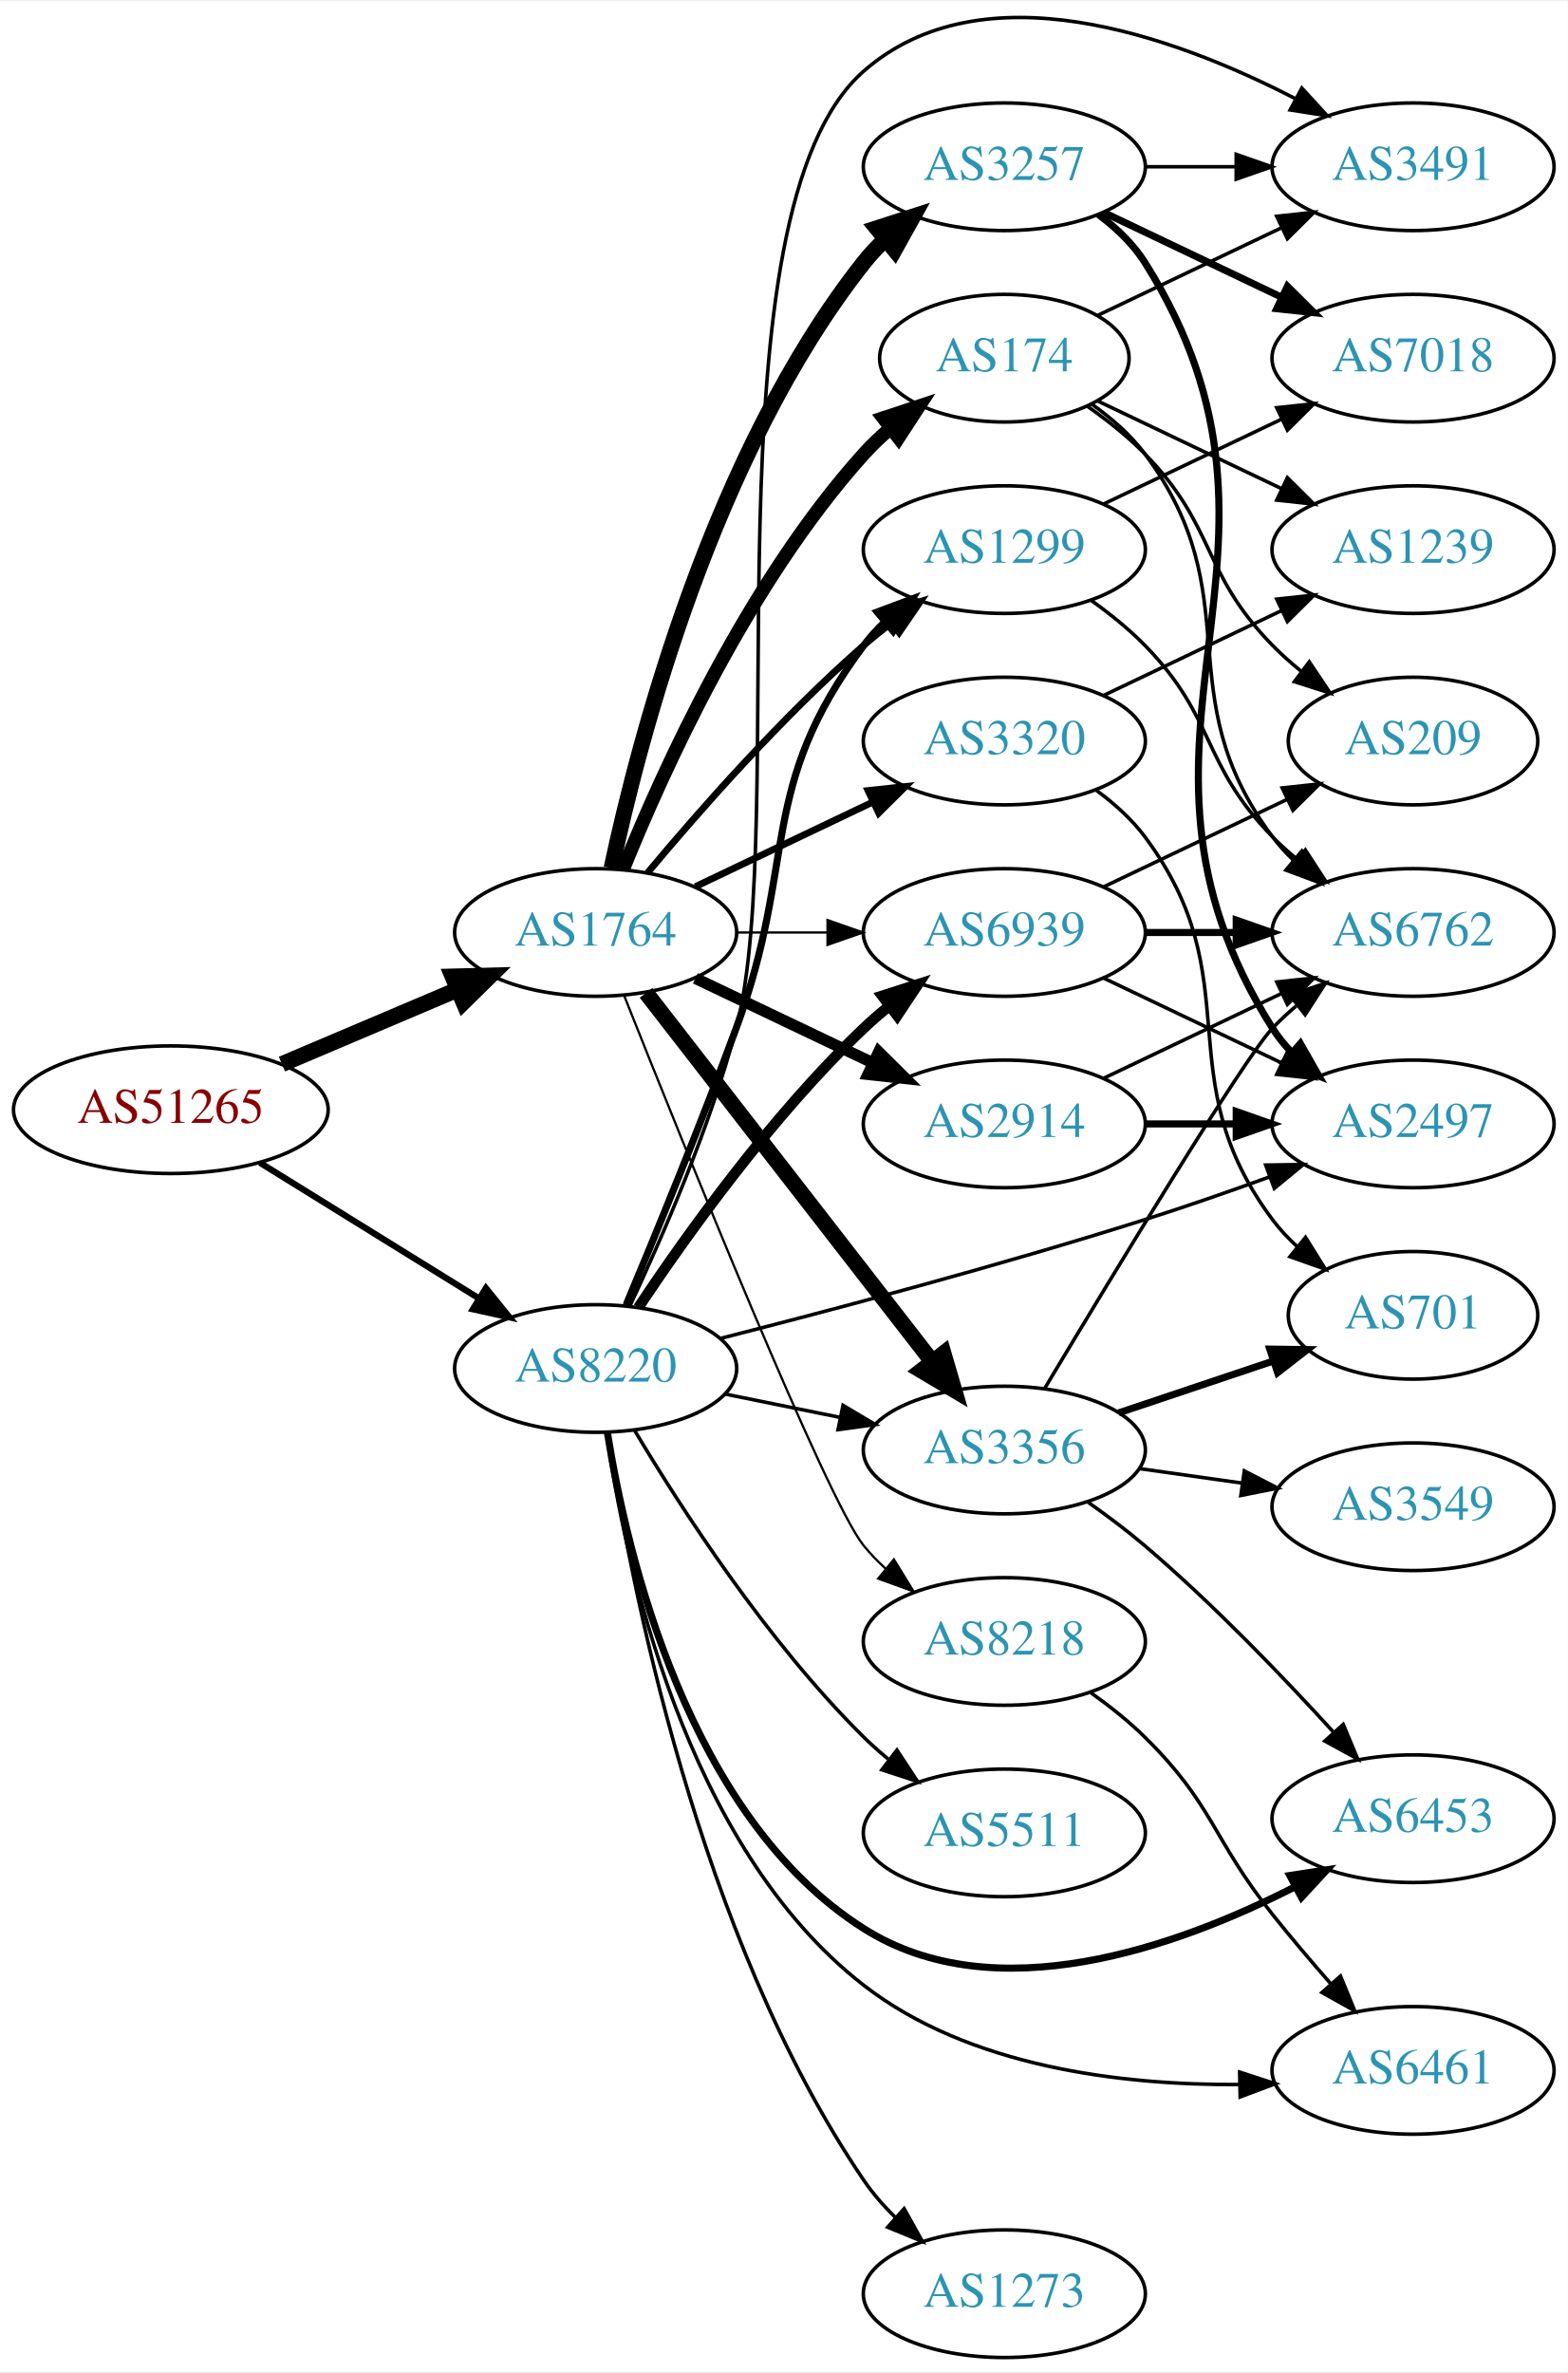
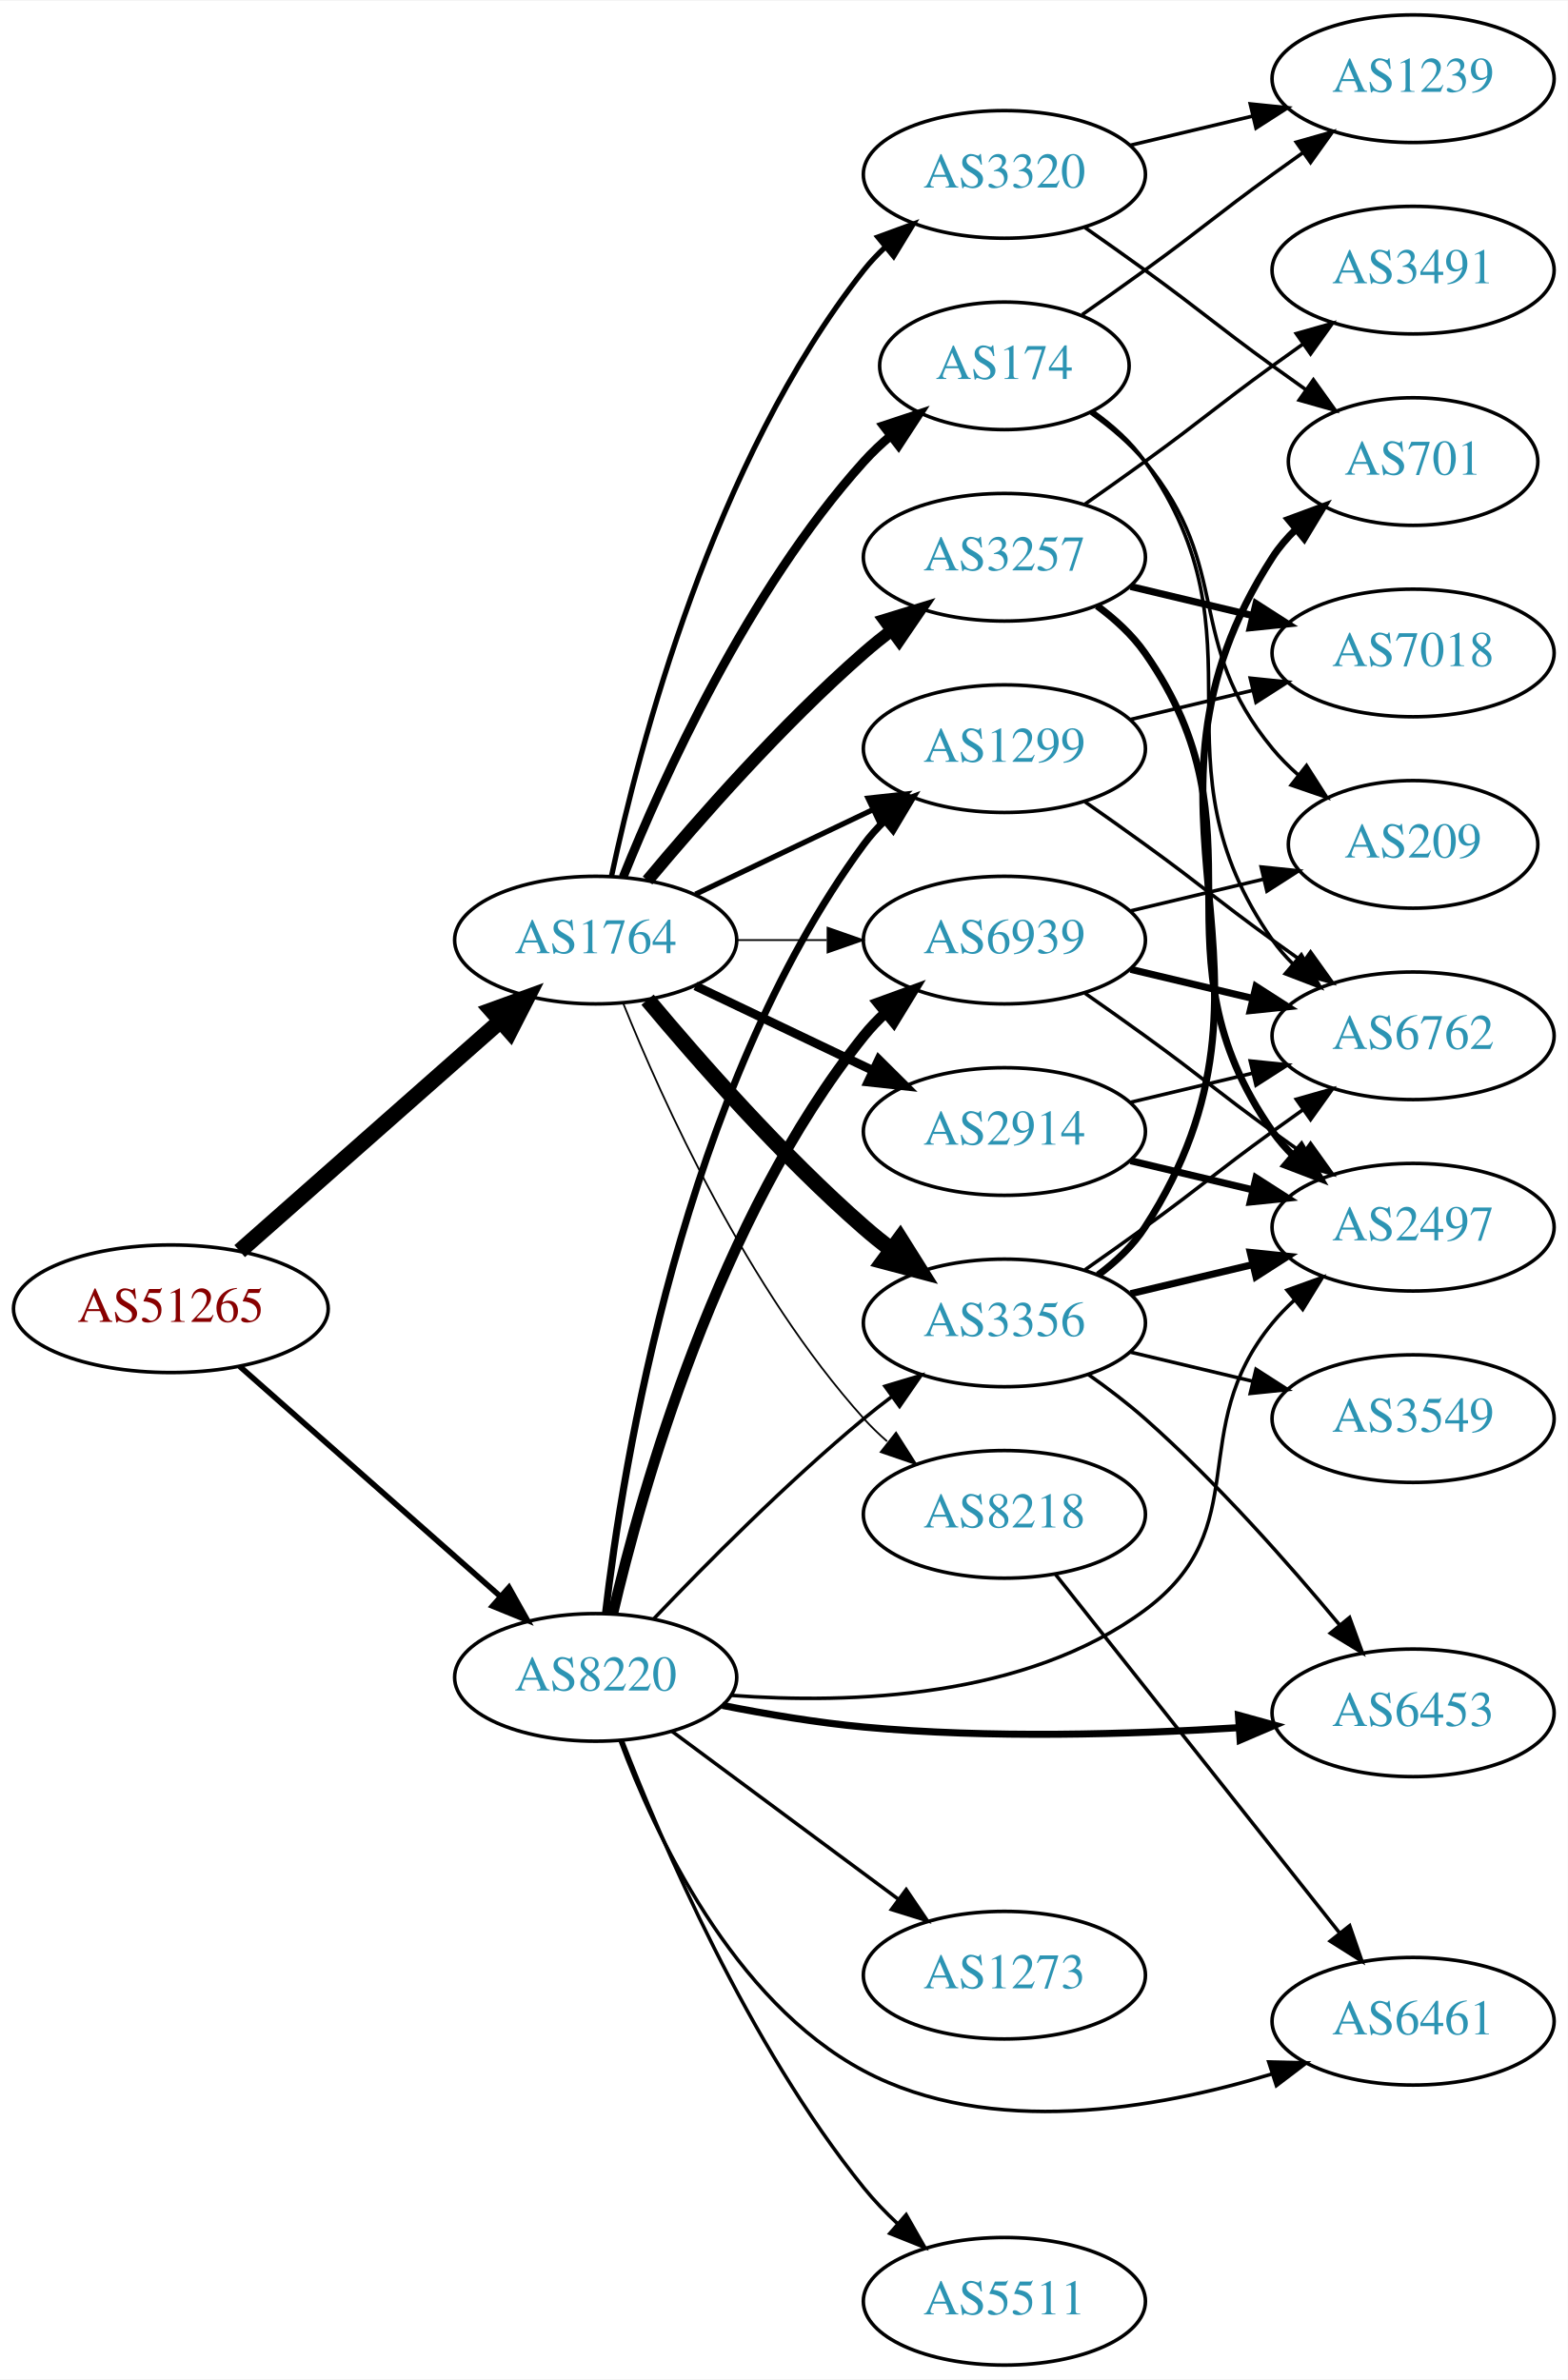
- <svg xmlns="http://www.w3.org/2000/svg" xmlns:xlink="http://www.w3.org/1999/xlink" width="442pt" height="669pt" viewBox="0.00 0.00 442.27 668.69">
-   <g id="graph0" class="graph" transform="scale(1 1) rotate(0) translate(4 664.686)">
-     <polygon fill="white" stroke="none" points="-4,4 -4,-664.686 438.271,-664.686 438.271,4 -4,4" />
+ <svg xmlns="http://www.w3.org/2000/svg" xmlns:xlink="http://www.w3.org/1999/xlink" width="442pt" height="671pt" viewBox="0.00 0.00 442.27 671.00">
+   <g id="graph0" class="graph" transform="scale(1 1) rotate(0) translate(4 667)">
+     <polygon fill="white" stroke="none" points="-4,4 -4,-667 438.271,-667 438.271,4 -4,4" />
    <g id="node1" class="node">
      <g id="a_node1">
        <a xlink:href="/asn/51265" xlink:title="AS51265 ~ Mass Response Service GmbH [AT]">
-           <ellipse fill="#ffffff" stroke="black" cx="44.196" cy="-352" rx="44.393" ry="18" />
-           <text text-anchor="middle" x="44.196" y="-348.3" font-family="Times,serif" font-size="14.00" fill="#880000">AS51265</text>
+           <ellipse fill="#ffffff" stroke="black" cx="44.196" cy="-298" rx="44.393" ry="18" />
+           <text text-anchor="middle" x="44.196" y="-294.3" font-family="Times,serif" font-size="14.00" fill="#880000">AS51265</text>
        </a>
      </g>
    </g>
    <g id="node2" class="node">
      <g id="a_node2">
        <a xlink:href="/asn/1764" xlink:title="AS1764 ~ NEXTLAYER-AS [AT]">
          <ellipse fill="#ffffff" stroke="black" cx="164.039" cy="-402" rx="39.794" ry="18" />
          <text text-anchor="middle" x="164.039" y="-398.3" font-family="Times,serif" font-size="14.00" fill="#2c94b3">AS1764</text>
        </a>
      </g>
    </g>
    <g id="edge1" class="edge">
-       <path fill="none" stroke="black" stroke-width="4.5" d="M75.543,-364.876C90.566,-371.25 108.857,-379.011 124.824,-385.786" />
-       <polygon fill="black" stroke="black" stroke-width="4.5" points="123.672,-389.574 134.416,-389.856 126.748,-382.325 123.672,-389.574" />
+       <path fill="none" stroke="black" stroke-width="4.5" d="M63.609,-314.25C83.326,-331.651 114.773,-359.404 137.016,-379.034" />
+       <polygon fill="black" stroke="black" stroke-width="4.5" points="134.652,-382.199 144.755,-385.864 139.863,-376.295 134.652,-382.199" />
    </g>
    <g id="node3" class="node">
      <g id="a_node3">
        <a xlink:href="/asn/8220" xlink:title="AS8220 ~ COLT [GB]">
-           <ellipse fill="#ffffff" stroke="black" cx="164.039" cy="-279" rx="39.794" ry="18" />
-           <text text-anchor="middle" x="164.039" y="-275.3" font-family="Times,serif" font-size="14.00" fill="#2c94b3">AS8220</text>
+           <ellipse fill="#ffffff" stroke="black" cx="164.039" cy="-194" rx="39.794" ry="18" />
+           <text text-anchor="middle" x="164.039" y="-190.3" font-family="Times,serif" font-size="14.00" fill="#2c94b3">AS8220</text>
        </a>
      </g>
    </g>
    <g id="edge2" class="edge">
-       <path fill="none" stroke="black" stroke-width="1.773" d="M69.328,-337.051C87.196,-325.982 111.715,-310.794 131.191,-298.729" />
-       <polygon fill="black" stroke="black" stroke-width="1.773" points="133.085,-301.673 139.742,-293.431 129.398,-295.722 133.085,-301.673" />
+       <path fill="none" stroke="black" stroke-width="1.588" d="M63.609,-281.75C83.326,-264.349 114.773,-236.596 137.016,-216.966" />
+       <polygon fill="black" stroke="black" stroke-width="1.588" points="139.573,-219.377 144.755,-210.136 134.941,-214.129 139.573,-219.377" />
    </g>
    <g id="node4" class="node">
      <g id="a_node4">
-         <a xlink:href="/asn/3257" xlink:title="AS3257 ~ GTT [DE]">
-           <ellipse fill="#ffffff" stroke="black" cx="279.332" cy="-618" rx="39.794" ry="18" />
-           <text text-anchor="middle" x="279.332" y="-614.3" font-family="Times,serif" font-size="14.00" fill="#2c94b3">AS3257</text>
-         </a>
-       </g>
-     </g>
-     <g id="edge3" class="edge">
-       <path fill="none" stroke="black" stroke-width="4.5" d="M168.529,-420.16C176.16,-456.03 197.152,-537.155 239.685,-591 241.493,-593.288 243.545,-595.462 245.74,-597.51" />
-       <polygon fill="black" stroke="black" stroke-width="4.5" points="243.373,-600.661 253.6,-603.966 248.372,-594.576 243.373,-600.661" />
-     </g>
-     <g id="node5" class="node">
-       <g id="a_node5">
-         <a xlink:href="/asn/3356" xlink:title="AS3356 ~ Level 3 Parent, LLC [US]">
-           <ellipse fill="#ffffff" stroke="black" cx="279.332" cy="-256" rx="39.794" ry="18" />
-           <text text-anchor="middle" x="279.332" y="-252.3" font-family="Times,serif" font-size="14.00" fill="#2c94b3">AS3356</text>
-         </a>
-       </g>
-     </g>
-     <g id="edge4" class="edge">
-       <path fill="none" stroke="black" stroke-width="4.5" d="M178.257,-384.966C198.126,-359.361 235.81,-310.798 258.838,-281.121" />
-       <polygon fill="black" stroke="black" stroke-width="4.5" points="262.178,-283.24 265.198,-272.925 255.957,-278.412 262.178,-283.24" />
-     </g>
-     <g id="node6" class="node">
-       <g id="a_node6">
        <a xlink:href="/asn/174" xlink:title="AS174 ~ Cogent Communications [US]">
          <ellipse fill="#ffffff" stroke="black" cx="279.332" cy="-564" rx="35.194" ry="18" />
          <text text-anchor="middle" x="279.332" y="-560.3" font-family="Times,serif" font-size="14.00" fill="#2c94b3">AS174</text>
        </a>
      </g>
    </g>
-     <g id="edge5" class="edge">
-       <path fill="none" stroke="black" stroke-width="3.857" d="M171.786,-419.787C182.837,-447.243 206.891,-500.578 239.685,-537 242.001,-539.572 244.606,-542.03 247.341,-544.343" />
-       <polygon fill="black" stroke="black" stroke-width="3.857" points="245.207,-547.117 255.264,-550.448 249.479,-541.572 245.207,-547.117" />
-     </g>
-     <g id="node7" class="node">
-       <g id="a_node7">
+     <g id="edge3" class="edge">
+       <path fill="none" stroke="black" stroke-width="2.5" d="M171.786,-419.787C182.837,-447.243 206.891,-500.578 239.685,-537 242.001,-539.572 244.606,-542.03 247.341,-544.343" />
+       <polygon fill="black" stroke="black" stroke-width="2.5" points="245.207,-547.117 255.264,-550.448 249.479,-541.572 245.207,-547.117" />
+     </g>
+     <g id="node5" class="node">
+       <g id="a_node5">
        <a xlink:href="/asn/2914" xlink:title="AS2914 ~ NTT America, Inc. [US]">
          <ellipse fill="#ffffff" stroke="black" cx="279.332" cy="-348" rx="39.794" ry="18" />
          <text text-anchor="middle" x="279.332" y="-344.3" font-family="Times,serif" font-size="14.00" fill="#2c94b3">AS2914</text>
        </a>
      </g>
    </g>
+     <g id="edge4" class="edge">
+       <path fill="none" stroke="black" stroke-width="2.5" d="M192.175,-389.066C207.169,-381.919 225.99,-372.948 242.213,-365.215" />
+       <polygon fill="black" stroke="black" stroke-width="2.5" points="243.895,-368.291 251.417,-360.829 240.884,-361.972 243.895,-368.291" />
+     </g>
+     <g id="node6" class="node">
+       <g id="a_node6">
+         <a xlink:href="/asn/3257" xlink:title="AS3257 ~ GTT [DE]">
+           <ellipse fill="#ffffff" stroke="black" cx="279.332" cy="-510" rx="39.794" ry="18" />
+           <text text-anchor="middle" x="279.332" y="-506.3" font-family="Times,serif" font-size="14.00" fill="#2c94b3">AS3257</text>
+         </a>
+       </g>
+     </g>
+     <g id="edge5" class="edge">
+       <path fill="none" stroke="black" stroke-width="3.5" d="M178.669,-418.817C192.951,-435.929 216.498,-462.745 239.685,-483 242.151,-485.154 244.789,-487.294 247.487,-489.372" />
+       <polygon fill="black" stroke="black" stroke-width="3.5" points="245.512,-492.264 255.641,-495.37 249.66,-486.625 245.512,-492.264" />
+     </g>
+     <g id="node7" class="node">
+       <g id="a_node7">
+         <a xlink:href="/asn/3356" xlink:title="AS3356 ~ Level 3 Parent, LLC [US]">
+           <ellipse fill="#ffffff" stroke="black" cx="279.332" cy="-294" rx="39.794" ry="18" />
+           <text text-anchor="middle" x="279.332" y="-290.3" font-family="Times,serif" font-size="14.00" fill="#2c94b3">AS3356</text>
+         </a>
+       </g>
+     </g>
    <g id="edge6" class="edge">
-       <path fill="none" stroke="black" stroke-width="3.214" d="M192.175,-389.066C207.169,-381.919 225.99,-372.948 242.213,-365.215" />
-       <polygon fill="black" stroke="black" stroke-width="3.214" points="243.895,-368.291 251.417,-360.829 240.884,-361.972 243.895,-368.291" />
+       <path fill="none" stroke="black" stroke-width="4.5" d="M178.669,-385.183C192.951,-368.071 216.498,-341.255 239.685,-321 242.151,-318.846 244.789,-316.706 247.487,-314.628" />
+       <polygon fill="black" stroke="black" stroke-width="4.5" points="249.919,-317.727 255.641,-308.63 245.252,-311.384 249.919,-317.727" />
    </g>
    <g id="node8" class="node">
      <g id="a_node8">
        <a xlink:href="/asn/1299" xlink:title="AS1299 ~ Telia Carrier [EU]">
-           <ellipse fill="#ffffff" stroke="black" cx="279.332" cy="-510" rx="39.794" ry="18" />
-           <text text-anchor="middle" x="279.332" y="-506.3" font-family="Times,serif" font-size="14.00" fill="#2c94b3">AS1299</text>
+           <ellipse fill="#ffffff" stroke="black" cx="279.332" cy="-456" rx="39.794" ry="18" />
+           <text text-anchor="middle" x="279.332" y="-452.3" font-family="Times,serif" font-size="14.00" fill="#2c94b3">AS1299</text>
        </a>
      </g>
    </g>
    <g id="edge7" class="edge">
-       <path fill="none" stroke="black" stroke-width="1.929" d="M178.669,-418.817C192.951,-435.929 216.498,-462.745 239.685,-483 242.151,-485.154 244.789,-487.294 247.487,-489.372" />
-       <polygon fill="black" stroke="black" stroke-width="1.929" points="245.512,-492.264 255.641,-495.37 249.66,-486.625 245.512,-492.264" />
+       <path fill="none" stroke="black" stroke-width="1.5" d="M192.175,-414.934C207.169,-422.081 225.99,-431.052 242.213,-438.785" />
+       <polygon fill="black" stroke="black" stroke-width="1.5" points="240.884,-442.028 251.417,-443.171 243.895,-435.709 240.884,-442.028" />
    </g>
    <g id="node9" class="node">
      <g id="a_node9">
        <a xlink:href="/asn/3320" xlink:title="AS3320 ~ DTAG [DE]">
-           <ellipse fill="#ffffff" stroke="black" cx="279.332" cy="-456" rx="39.794" ry="18" />
-           <text text-anchor="middle" x="279.332" y="-452.3" font-family="Times,serif" font-size="14.00" fill="#2c94b3">AS3320</text>
+           <ellipse fill="#ffffff" stroke="black" cx="279.332" cy="-618" rx="39.794" ry="18" />
+           <text text-anchor="middle" x="279.332" y="-614.3" font-family="Times,serif" font-size="14.00" fill="#2c94b3">AS3320</text>
        </a>
      </g>
    </g>
    <g id="edge8" class="edge">
-       <path fill="none" stroke="black" stroke-width="1.929" d="M192.175,-414.934C207.169,-422.081 225.99,-431.052 242.213,-438.785" />
-       <polygon fill="black" stroke="black" stroke-width="1.929" points="240.884,-442.028 251.417,-443.171 243.895,-435.709 240.884,-442.028" />
+       <path fill="none" stroke="black" stroke-width="1.5" d="M168.529,-420.16C176.16,-456.03 197.152,-537.155 239.685,-591 241.493,-593.288 243.545,-595.462 245.74,-597.51" />
+       <polygon fill="black" stroke="black" stroke-width="1.5" points="243.651,-600.323 253.6,-603.966 248.094,-594.914 243.651,-600.323" />
    </g>
    <g id="node10" class="node">
      <g id="a_node10">
        <a xlink:href="/asn/8218" xlink:title="AS8218 ~ legacy Neotelecoms [FR]">
-           <ellipse fill="#ffffff" stroke="black" cx="279.332" cy="-202" rx="39.794" ry="18" />
-           <text text-anchor="middle" x="279.332" y="-198.3" font-family="Times,serif" font-size="14.00" fill="#2c94b3">AS8218</text>
+           <ellipse fill="#ffffff" stroke="black" cx="279.332" cy="-240" rx="39.794" ry="18" />
+           <text text-anchor="middle" x="279.332" y="-236.3" font-family="Times,serif" font-size="14.00" fill="#2c94b3">AS8218</text>
        </a>
      </g>
    </g>
    <g id="edge9" class="edge">
-       <path fill="none" stroke="black" stroke-width="0.643" d="M172.085,-384.172C188.604,-342.611 229.219,-241.833 239.685,-229 241.528,-226.74 243.606,-224.587 245.819,-222.554" />
-       <polygon fill="black" stroke="black" stroke-width="0.643" points="248.169,-225.154 253.712,-216.125 243.748,-219.726 248.169,-225.154" />
+       <path fill="none" stroke="black" stroke-width="0.5" d="M171.786,-384.213C182.837,-356.757 206.891,-303.422 239.685,-267 241.688,-264.776 243.906,-262.637 246.239,-260.603" />
+       <polygon fill="black" stroke="black" stroke-width="0.5" points="248.769,-263.065 254.458,-254.127 244.437,-257.567 248.769,-263.065" />
    </g>
    <g id="node11" class="node">
      <g id="a_node11">
        <a xlink:href="/asn/6939" xlink:title="AS6939 ~ Hurricane Electric LLC [US]">
          <ellipse fill="#ffffff" stroke="black" cx="279.332" cy="-402" rx="39.794" ry="18" />
          <text text-anchor="middle" x="279.332" y="-398.3" font-family="Times,serif" font-size="14.00" fill="#2c94b3">AS6939</text>
        </a>
      </g>
    </g>
    <g id="edge10" class="edge">
-       <path fill="none" stroke="black" stroke-width="0.643" d="M203.711,-402C211.914,-402 220.678,-402 229.21,-402" />
-       <polygon fill="black" stroke="black" stroke-width="0.643" points="229.449,-405.5 239.449,-402 229.449,-398.5 229.449,-405.5" />
+       <path fill="none" stroke="black" stroke-width="0.5" d="M203.711,-402C211.914,-402 220.678,-402 229.21,-402" />
+       <polygon fill="black" stroke="black" stroke-width="0.5" points="229.449,-405.5 239.449,-402 229.449,-398.5 229.449,-405.5" />
+     </g>
+     <g id="edge31" class="edge">
+       <path fill="none" stroke="black" d="M180.344,-210.455C194.957,-225.796 217.913,-248.956 239.685,-267 242.206,-269.089 244.882,-271.184 247.604,-273.233" />
+       <polygon fill="black" stroke="black" points="245.65,-276.139 255.797,-279.187 249.765,-270.477 245.65,-276.139" />
+     </g>
+     <g id="edge32" class="edge">
+       <path fill="none" stroke="black" stroke-width="2" d="M166.798,-211.97C171.675,-253.824 188.57,-359.52 239.685,-429 241.413,-431.349 243.408,-433.567 245.563,-435.645" />
+       <polygon fill="black" stroke="black" stroke-width="2" points="243.432,-438.425 253.348,-442.157 247.924,-433.056 243.432,-438.425" />
+     </g>
+     <g id="edge34" class="edge">
+       <path fill="none" stroke="black" stroke-width="3" d="M168.855,-211.923C176.942,-246.539 198.529,-323.695 239.685,-375 241.51,-377.274 243.575,-379.439 245.778,-381.479" />
+       <polygon fill="black" stroke="black" stroke-width="3" points="243.698,-384.299 253.654,-387.922 248.13,-378.882 243.698,-384.299" />
+     </g>
+     <g id="node13" class="node">
+       <g id="a_node13">
+         <a xlink:href="/asn/2497" xlink:title="AS2497 ~ Internet Initiative Japan Inc. [JP]">
+           <ellipse fill="#ffffff" stroke="black" cx="394.625" cy="-321" rx="39.794" ry="18" />
+           <text text-anchor="middle" x="394.625" y="-317.3" font-family="Times,serif" font-size="14.00" fill="#2c94b3">AS2497</text>
+         </a>
+       </g>
+     </g>
+     <g id="edge29" class="edge">
+       <path fill="none" stroke="black" d="M202.356,-188.935C236.083,-186.427 285.442,-188.151 318.978,-213 350.631,-236.454 329.913,-263.606 354.978,-294 356.833,-296.25 358.92,-298.396 361.139,-300.424" />
+       <polygon fill="black" stroke="black" points="359.075,-303.256 369.044,-306.844 363.488,-297.823 359.075,-303.256" />
+     </g>
+     <g id="node18" class="node">
+       <g id="a_node18">
+         <a xlink:href="/asn/6453" xlink:title="AS6453 ~ TATA COMMUNICATIONS (AMERICA) INC [US]">
+           <ellipse fill="#ffffff" stroke="black" cx="394.625" cy="-184" rx="39.794" ry="18" />
+           <text text-anchor="middle" x="394.625" y="-180.3" font-family="Times,serif" font-size="14.00" fill="#2c94b3">AS6453</text>
+         </a>
+       </g>
    </g>
    <g id="edge33" class="edge">
-       <path fill="none" stroke="black" d="M200.574,-271.786C210.803,-269.709 222.104,-267.415 232.846,-265.234" />
-       <polygon fill="black" stroke="black" points="233.818,-268.608 242.922,-263.189 232.425,-261.748 233.818,-268.608" />
-     </g>
-     <g id="edge28" class="edge">
-       <path fill="none" stroke="black" stroke-width="2" d="M172.634,-296.92C180.677,-316.109 193.582,-347.513 203.685,-375 221.141,-422.49 209.414,-442.458 239.685,-483 241.43,-485.336 243.437,-487.545 245.6,-489.617" />
-       <polygon fill="black" stroke="black" stroke-width="2" points="243.478,-492.405 253.401,-496.118 247.96,-487.027 243.478,-492.405" />
-     </g>
-     <g id="edge34" class="edge">
-       <path fill="none" stroke="black" stroke-width="3" d="M176.081,-296.211C189.573,-316.458 213.82,-350.423 239.685,-375 241.855,-377.061 244.193,-379.085 246.607,-381.039" />
-       <polygon fill="black" stroke="black" stroke-width="3" points="244.888,-384.127 254.974,-387.37 249.112,-378.545 244.888,-384.127" />
-     </g>
-     <g id="node14" class="node">
-       <g id="a_node14">
-         <a xlink:href="/asn/3491" xlink:title="AS3491 ~ PCCW Global, Inc. [US]">
-           <ellipse fill="#ffffff" stroke="black" cx="394.625" cy="-618" rx="39.794" ry="18" />
-           <text text-anchor="middle" x="394.625" y="-614.3" font-family="Times,serif" font-size="14.00" fill="#2c94b3">AS3491</text>
-         </a>
-       </g>
-     </g>
-     <g id="edge35" class="edge">
-       <path fill="none" stroke="black" d="M173.68,-296.591C182.596,-315.505 196.223,-346.681 203.685,-375 219.108,-433.533 194.143,-605.127 239.685,-645 273.181,-674.326 326.975,-654.97 361.289,-637.288" />
-       <polygon fill="black" stroke="black" points="363.263,-640.201 370.418,-632.387 359.951,-634.034 363.263,-640.201" />
-     </g>
-     <g id="node16" class="node">
-       <g id="a_node16">
-         <a xlink:href="/asn/2497" xlink:title="AS2497 ~ Internet Initiative Japan Inc. [JP]">
-           <ellipse fill="#ffffff" stroke="black" cx="394.625" cy="-348" rx="39.794" ry="18" />
-           <text text-anchor="middle" x="394.625" y="-344.3" font-family="Times,serif" font-size="14.00" fill="#2c94b3">AS2497</text>
-         </a>
-       </g>
-     </g>
-     <g id="edge32" class="edge">
-       <path fill="none" stroke="black" d="M199.205,-287.478C230.553,-295.455 278.175,-308.078 318.978,-321 330.461,-324.637 342.803,-328.937 354.08,-333.024" />
-       <polygon fill="black" stroke="black" points="353.074,-336.383 363.668,-336.539 355.483,-329.811 353.074,-336.383" />
-     </g>
-     <g id="node20" class="node">
-       <g id="a_node20">
-         <a xlink:href="/asn/6453" xlink:title="AS6453 ~ TATA COMMUNICATIONS (AMERICA) INC [US]">
-           <ellipse fill="#ffffff" stroke="black" cx="394.625" cy="-152" rx="39.794" ry="18" />
-           <text text-anchor="middle" x="394.625" y="-148.3" font-family="Times,serif" font-size="14.00" fill="#2c94b3">AS6453</text>
-         </a>
-       </g>
-     </g>
-     <g id="edge30" class="edge">
-       <path fill="none" stroke="black" stroke-width="2" d="M167.347,-260.964C172.824,-226.609 190.096,-152.417 239.685,-121 276.785,-97.496 328.152,-115.849 361.139,-132.688" />
-       <polygon fill="black" stroke="black" stroke-width="2" points="359.867,-135.976 370.339,-137.588 363.158,-129.797 359.867,-135.976" />
+       <path fill="none" stroke="black" stroke-width="2" d="M199.788,-186.099C212.294,-183.624 226.556,-181.221 239.685,-180 274.927,-176.724 314.889,-177.906 345.263,-179.811" />
+       <polygon fill="black" stroke="black" stroke-width="2" points="345.37,-183.326 355.583,-180.509 345.842,-176.342 345.37,-183.326" />
    </g>
    <g id="node21" class="node">
      <g id="a_node21">
-         <a xlink:href="/asn/5511" xlink:title="AS5511 ~ Orange S.A. [FR]">
-           <ellipse fill="#ffffff" stroke="black" cx="279.332" cy="-148" rx="39.794" ry="18" />
-           <text text-anchor="middle" x="279.332" y="-144.3" font-family="Times,serif" font-size="14.00" fill="#2c94b3">AS5511</text>
-         </a>
-       </g>
-     </g>
-     <g id="edge29" class="edge">
-       <path fill="none" stroke="black" d="M175.089,-261.431C188.137,-239.573 212.483,-201.858 239.685,-175 241.815,-172.897 244.124,-170.845 246.519,-168.871" />
-       <polygon fill="black" stroke="black" points="249.031,-171.356 254.851,-162.502 244.78,-165.794 249.031,-171.356" />
+         <a xlink:href="/asn/6461" xlink:title="AS6461 ~ Zayo Bandwidth [US]">
+           <ellipse fill="#ffffff" stroke="black" cx="394.625" cy="-97" rx="39.794" ry="18" />
+           <text text-anchor="middle" x="394.625" y="-93.3" font-family="Times,serif" font-size="14.00" fill="#2c94b3">AS6461</text>
+         </a>
+       </g>
+     </g>
+     <g id="edge28" class="edge">
+       <path fill="none" stroke="black" d="M170.952,-176.089C180.632,-150.066 202.585,-102.759 239.685,-83 275.318,-64.022 322.231,-72.183 354.862,-82.141" />
+       <polygon fill="black" stroke="black" points="353.911,-85.512 364.502,-85.261 356.066,-78.852 353.911,-85.512" />
    </g>
    <g id="node22" class="node">
      <g id="a_node22">
-         <a xlink:href="/asn/6461" xlink:title="AS6461 ~ Zayo Bandwidth [US]">
-           <ellipse fill="#ffffff" stroke="black" cx="394.625" cy="-81" rx="39.794" ry="18" />
-           <text text-anchor="middle" x="394.625" y="-77.3" font-family="Times,serif" font-size="14.00" fill="#2c94b3">AS6461</text>
-         </a>
-       </g>
-     </g>
-     <g id="edge31" class="edge">
-       <path fill="none" stroke="black" d="M167.07,-261.042C172.158,-225.101 188.922,-144.405 239.685,-105 269.472,-81.877 312.47,-76.821 345.456,-77.012" />
-       <polygon fill="black" stroke="black" points="345.709,-80.518 355.784,-77.242 345.864,-73.52 345.709,-80.518" />
+         <a xlink:href="/asn/5511" xlink:title="AS5511 ~ Orange S.A. [FR]">
+           <ellipse fill="#ffffff" stroke="black" cx="279.332" cy="-18" rx="39.794" ry="18" />
+           <text text-anchor="middle" x="279.332" y="-14.3" font-family="Times,serif" font-size="14.00" fill="#2c94b3">AS5511</text>
+         </a>
+       </g>
+     </g>
+     <g id="edge30" class="edge">
+       <path fill="none" stroke="black" d="M171.532,-176.272C182.561,-147.694 206.98,-90.549 239.685,-50 242.531,-46.472 245.816,-43.056 249.245,-39.853" />
+       <polygon fill="black" stroke="black" points="251.621,-42.424 256.865,-33.218 247.025,-37.145 251.621,-42.424" />
    </g>
    <g id="node23" class="node">
      <g id="a_node23">
        <a xlink:href="/asn/1273" xlink:title="AS1273 ~ Vodafone Group PLC [EU]">
-           <ellipse fill="#ffffff" stroke="black" cx="279.332" cy="-18" rx="39.794" ry="18" />
-           <text text-anchor="middle" x="279.332" y="-14.3" font-family="Times,serif" font-size="14.00" fill="#2c94b3">AS1273</text>
-         </a>
-       </g>
-     </g>
-     <g id="edge36" class="edge">
-       <path fill="none" stroke="black" d="M167.441,-260.848C173.551,-220.027 192.66,-119.158 239.685,-50 242.234,-46.252 245.343,-42.706 248.679,-39.434" />
-       <polygon fill="black" stroke="black" points="251.065,-41.996 256.217,-32.738 246.416,-36.762 251.065,-41.996" />
-     </g>
-     <g id="edge18" class="edge">
-       <path fill="none" stroke="black" d="M319.004,-618C327.207,-618 335.971,-618 344.503,-618" />
-       <polygon fill="black" stroke="black" points="344.742,-621.5 354.742,-618 344.742,-614.5 344.742,-621.5" />
-     </g>
-     <g id="edge19" class="edge">
-       <path fill="none" stroke="black" stroke-width="2" d="M305.858,-604.528C310.903,-600.777 315.658,-596.26 318.978,-591 370.928,-508.7 303.028,-457.3 354.978,-375 356.534,-372.534 358.406,-370.232 360.475,-368.095" />
-       <polygon fill="black" stroke="black" stroke-width="2" points="362.845,-370.673 368.099,-361.472 358.254,-365.389 362.845,-370.673" />
-     </g>
-     <g id="node17" class="node">
-       <g id="a_node17">
-         <a xlink:href="/asn/7018" xlink:title="AS7018 ~ AT&amp;T Services, Inc. [US]">
-           <ellipse fill="#ffffff" stroke="black" cx="394.625" cy="-564" rx="39.794" ry="18" />
-           <text text-anchor="middle" x="394.625" y="-560.3" font-family="Times,serif" font-size="14.00" fill="#2c94b3">AS7018</text>
-         </a>
-       </g>
-     </g>
-     <g id="edge17" class="edge">
-       <path fill="none" stroke="black" stroke-width="2" d="M307.468,-605.066C322.462,-597.919 341.283,-588.948 357.506,-581.215" />
-       <polygon fill="black" stroke="black" stroke-width="2" points="359.188,-584.291 366.71,-576.829 356.177,-577.972 359.188,-584.291" />
+           <ellipse fill="#ffffff" stroke="black" cx="279.332" cy="-110" rx="39.794" ry="18" />
+           <text text-anchor="middle" x="279.332" y="-106.3" font-family="Times,serif" font-size="14.00" fill="#2c94b3">AS1273</text>
+         </a>
+       </g>
+     </g>
+     <g id="edge35" class="edge">
+       <path fill="none" stroke="black" d="M185.555,-178.788C203.409,-165.55 229.482,-146.219 249.445,-131.417" />
+       <polygon fill="black" stroke="black" points="251.637,-134.15 257.585,-125.382 247.467,-128.527 251.637,-134.15" />
    </g>
    <g id="node12" class="node">
      <g id="a_node12">
        <a xlink:href="/asn/6762" xlink:title="AS6762 ~ TELECOM ITALIA SPARKLE S.p.A. [IT]">
-           <ellipse fill="#ffffff" stroke="black" cx="394.625" cy="-402" rx="39.794" ry="18" />
-           <text text-anchor="middle" x="394.625" y="-398.3" font-family="Times,serif" font-size="14.00" fill="#2c94b3">AS6762</text>
-         </a>
-       </g>
-     </g>
-     <g id="edge21" class="edge">
-       <path fill="none" stroke="black" d="M290.772,-273.488C309.349,-304.474 346.95,-366.564 354.978,-375 357.041,-377.168 359.303,-379.267 361.665,-381.273" />
-       <polygon fill="black" stroke="black" points="359.894,-384.329 369.938,-387.7 364.188,-378.801 359.894,-384.329" />
-     </g>
-     <g id="node18" class="node">
-       <g id="a_node18">
-         <a xlink:href="/asn/701" xlink:title="AS701 ~ UUNET [US]">
-           <ellipse fill="#ffffff" stroke="black" cx="394.625" cy="-294" rx="35.194" ry="18" />
-           <text text-anchor="middle" x="394.625" y="-290.3" font-family="Times,serif" font-size="14.00" fill="#2c94b3">AS701</text>
-         </a>
-       </g>
-     </g>
-     <g id="edge20" class="edge">
-       <path fill="none" stroke="black" stroke-width="2" d="M311.589,-266.484C325.106,-271.018 341.055,-276.367 355.278,-281.138" />
-       <polygon fill="black" stroke="black" stroke-width="2" points="354.205,-284.47 364.799,-284.332 356.431,-277.833 354.205,-284.47" />
-     </g>
-     <g id="node19" class="node">
-       <g id="a_node19">
-         <a xlink:href="/asn/3549" xlink:title="AS3549 ~ Level 3 Parent, LLC [US]">
-           <ellipse fill="#ffffff" stroke="black" cx="394.625" cy="-240" rx="39.794" ry="18" />
-           <text text-anchor="middle" x="394.625" y="-236.3" font-family="Times,serif" font-size="14.00" fill="#2c94b3">AS3549</text>
-         </a>
-       </g>
-     </g>
-     <g id="edge22" class="edge">
-       <path fill="none" stroke="black" d="M317.428,-250.761C326.72,-249.449 336.811,-248.024 346.518,-246.653" />
-       <polygon fill="black" stroke="black" points="347.033,-250.115 356.445,-245.251 346.054,-243.184 347.033,-250.115" />
-     </g>
-     <g id="edge23" class="edge">
-       <path fill="none" stroke="black" d="M302.946,-241.281C308.349,-237.474 313.993,-233.245 318.978,-229 338.051,-212.759 357.695,-192.32 372.041,-176.582" />
-       <polygon fill="black" stroke="black" points="374.935,-178.6 379.029,-168.828 369.735,-173.914 374.935,-178.6" />
-     </g>
-     <g id="edge11" class="edge">
-       <path fill="none" stroke="black" d="M304.058,-550.989C309.555,-547.081 314.963,-542.378 318.978,-537 349.249,-496.458 324.707,-469.542 354.978,-429 356.723,-426.664 358.73,-424.455 360.893,-422.383" />
-       <polygon fill="black" stroke="black" points="363.253,-424.973 368.694,-415.882 358.771,-419.595 363.253,-424.973" />
-     </g>
-     <g id="node13" class="node">
-       <g id="a_node13">
+           <ellipse fill="#ffffff" stroke="black" cx="394.625" cy="-375" rx="39.794" ry="18" />
+           <text text-anchor="middle" x="394.625" y="-371.3" font-family="Times,serif" font-size="14.00" fill="#2c94b3">AS6762</text>
+         </a>
+       </g>
+     </g>
+     <g id="edge14" class="edge">
+       <path fill="none" stroke="black" d="M304.288,-551.156C309.781,-547.244 315.129,-542.498 318.978,-537 354.592,-486.131 319.365,-452.869 354.978,-402 356.65,-399.611 358.606,-397.365 360.733,-395.267" />
+       <polygon fill="black" stroke="black" points="363.097,-397.851 368.465,-388.716 358.573,-392.51 363.097,-397.851" />
+     </g>
+     <g id="node14" class="node">
+       <g id="a_node14">
        <a xlink:href="/asn/1239" xlink:title="AS1239 ~ Sprint [US]">
-           <ellipse fill="#ffffff" stroke="black" cx="394.625" cy="-510" rx="39.794" ry="18" />
-           <text text-anchor="middle" x="394.625" y="-506.3" font-family="Times,serif" font-size="14.00" fill="#2c94b3">AS1239</text>
-         </a>
-       </g>
-     </g>
-     <g id="edge12" class="edge">
-       <path fill="none" stroke="black" d="M305.757,-551.881C321.059,-544.587 340.783,-535.186 357.665,-527.14" />
-       <polygon fill="black" stroke="black" points="359.184,-530.293 366.705,-522.831 356.172,-523.974 359.184,-530.293" />
+           <ellipse fill="#ffffff" stroke="black" cx="394.625" cy="-645" rx="39.794" ry="18" />
+           <text text-anchor="middle" x="394.625" y="-641.3" font-family="Times,serif" font-size="14.00" fill="#2c94b3">AS1239</text>
+         </a>
+       </g>
    </g>
    <g id="edge13" class="edge">
-       <path fill="none" stroke="black" d="M305.757,-576.119C321.059,-583.413 340.783,-592.814 357.665,-600.86" />
-       <polygon fill="black" stroke="black" points="356.172,-604.026 366.705,-605.169 359.184,-597.707 356.172,-604.026" />
+       <path fill="none" stroke="black" d="M301.282,-578.445C307.044,-582.471 313.277,-586.872 318.978,-591 335.178,-602.729 338.778,-606.271 354.978,-618 357.781,-620.029 360.712,-622.125 363.653,-624.21" />
+       <polygon fill="black" stroke="black" points="361.675,-627.097 371.868,-629.991 365.704,-621.373 361.675,-627.097" />
    </g>
    <g id="node15" class="node">
      <g id="a_node15">
        <a xlink:href="/asn/209" xlink:title="AS209 ~ CenturyLink Communications, LLC [US]">
-           <ellipse fill="#ffffff" stroke="black" cx="394.625" cy="-456" rx="35.194" ry="18" />
-           <text text-anchor="middle" x="394.625" y="-452.3" font-family="Times,serif" font-size="14.00" fill="#2c94b3">AS209</text>
-         </a>
-       </g>
-     </g>
-     <g id="edge14" class="edge">
-       <path fill="none" stroke="black" d="M302.714,-550.468C308.356,-546.51 314.17,-541.914 318.978,-537 339.151,-516.383 334.806,-503.617 354.978,-483 357.457,-480.466 360.204,-478.017 363.056,-475.696" />
-       <polygon fill="black" stroke="black" points="365.359,-478.343 371.242,-469.532 361.148,-472.752 365.359,-478.343" />
+           <ellipse fill="#ffffff" stroke="black" cx="394.625" cy="-429" rx="35.194" ry="18" />
+           <text text-anchor="middle" x="394.625" y="-425.3" font-family="Times,serif" font-size="14.00" fill="#2c94b3">AS209</text>
+         </a>
+       </g>
    </g>
    <g id="edge15" class="edge">
-       <path fill="none" stroke="black" d="M307.468,-360.934C322.462,-368.081 341.283,-377.052 357.506,-384.785" />
-       <polygon fill="black" stroke="black" points="356.177,-388.028 366.71,-389.171 359.188,-381.709 356.177,-388.028" />
+       <path fill="none" stroke="black" d="M303.705,-550.712C309.208,-546.809 314.708,-542.178 318.978,-537 344.043,-506.606 329.913,-486.394 354.978,-456 357.113,-453.411 359.556,-450.959 362.152,-448.666" />
+       <polygon fill="black" stroke="black" points="364.56,-451.225 370.251,-442.288 360.229,-445.725 364.56,-451.225" />
+     </g>
+     <g id="edge11" class="edge">
+       <path fill="none" stroke="black" d="M314.939,-356.248C325.81,-358.838 337.964,-361.735 349.407,-364.462" />
+       <polygon fill="black" stroke="black" points="348.69,-367.889 359.229,-366.803 350.313,-361.08 348.69,-367.889" />
+     </g>
+     <g id="edge12" class="edge">
+       <path fill="none" stroke="black" stroke-width="2" d="M314.939,-339.752C325.81,-337.162 337.964,-334.265 349.407,-331.538" />
+       <polygon fill="black" stroke="black" stroke-width="2" points="350.313,-334.92 359.229,-329.197 348.69,-328.111 350.313,-334.92" />
+     </g>
+     <g id="edge22" class="edge">
+       <path fill="none" stroke="black" stroke-width="2" d="M305.491,-496.284C310.555,-492.545 315.411,-488.096 318.978,-483 354.592,-432.131 319.365,-398.869 354.978,-348 356.65,-345.611 358.606,-343.365 360.733,-341.267" />
+       <polygon fill="black" stroke="black" stroke-width="2" points="363.097,-343.851 368.465,-334.716 358.573,-338.51 363.097,-343.851" />
+     </g>
+     <g id="node19" class="node">
+       <g id="a_node19">
+         <a xlink:href="/asn/7018" xlink:title="AS7018 ~ AT&amp;T Services, Inc. [US]">
+           <ellipse fill="#ffffff" stroke="black" cx="394.625" cy="-483" rx="39.794" ry="18" />
+           <text text-anchor="middle" x="394.625" y="-479.3" font-family="Times,serif" font-size="14.00" fill="#2c94b3">AS7018</text>
+         </a>
+       </g>
+     </g>
+     <g id="edge21" class="edge">
+       <path fill="none" stroke="black" stroke-width="2" d="M314.939,-501.752C325.81,-499.162 337.964,-496.265 349.407,-493.538" />
+       <polygon fill="black" stroke="black" stroke-width="2" points="350.313,-496.92 359.229,-491.197 348.69,-490.111 350.313,-496.92" />
+     </g>
+     <g id="node20" class="node">
+       <g id="a_node20">
+         <a xlink:href="/asn/3491" xlink:title="AS3491 ~ PCCW Global, Inc. [US]">
+           <ellipse fill="#ffffff" stroke="black" cx="394.625" cy="-591" rx="39.794" ry="18" />
+           <text text-anchor="middle" x="394.625" y="-587.3" font-family="Times,serif" font-size="14.00" fill="#2c94b3">AS3491</text>
+         </a>
+       </g>
+     </g>
+     <g id="edge23" class="edge">
+       <path fill="none" stroke="black" d="M302.089,-525.009C307.623,-528.879 313.542,-533.064 318.978,-537 335.178,-548.729 338.778,-552.271 354.978,-564 357.781,-566.029 360.712,-568.125 363.653,-570.21" />
+       <polygon fill="black" stroke="black" points="361.675,-573.097 371.868,-575.991 365.704,-567.373 361.675,-573.097" />
+     </g>
+     <g id="edge18" class="edge">
+       <path fill="none" stroke="black" d="M302.089,-309.009C307.623,-312.879 313.542,-317.064 318.978,-321 335.178,-332.729 338.778,-336.271 354.978,-348 357.781,-350.029 360.712,-352.125 363.653,-354.21" />
+       <polygon fill="black" stroke="black" points="361.675,-357.097 371.868,-359.991 365.704,-351.373 361.675,-357.097" />
+     </g>
+     <g id="edge20" class="edge">
+       <path fill="none" stroke="black" stroke-width="2" d="M314.939,-302.248C325.81,-304.838 337.964,-307.735 349.407,-310.462" />
+       <polygon fill="black" stroke="black" stroke-width="2" points="348.69,-313.889 359.229,-312.803 350.313,-307.08 348.69,-313.889" />
+     </g>
+     <g id="node16" class="node">
+       <g id="a_node16">
+         <a xlink:href="/asn/3549" xlink:title="AS3549 ~ Level 3 Parent, LLC [US]">
+           <ellipse fill="#ffffff" stroke="black" cx="394.625" cy="-267" rx="39.794" ry="18" />
+           <text text-anchor="middle" x="394.625" y="-263.3" font-family="Times,serif" font-size="14.00" fill="#2c94b3">AS3549</text>
+         </a>
+       </g>
    </g>
    <g id="edge16" class="edge">
-       <path fill="none" stroke="black" stroke-width="2" d="M319.004,-348C327.207,-348 335.971,-348 344.503,-348" />
-       <polygon fill="black" stroke="black" stroke-width="2" points="344.742,-351.5 354.742,-348 344.742,-344.5 344.742,-351.5" />
+       <path fill="none" stroke="black" d="M314.939,-285.752C325.81,-283.162 337.964,-280.265 349.407,-277.538" />
+       <polygon fill="black" stroke="black" points="350.313,-280.92 359.229,-275.197 348.69,-274.111 350.313,-280.92" />
+     </g>
+     <g id="node17" class="node">
+       <g id="a_node17">
+         <a xlink:href="/asn/701" xlink:title="AS701 ~ UUNET [US]">
+           <ellipse fill="#ffffff" stroke="black" cx="394.625" cy="-537" rx="35.194" ry="18" />
+           <text text-anchor="middle" x="394.625" y="-533.3" font-family="Times,serif" font-size="14.00" fill="#2c94b3">AS701</text>
+         </a>
+       </g>
+     </g>
+     <g id="edge17" class="edge">
+       <path fill="none" stroke="black" stroke-width="2" d="M305.768,-307.53C310.818,-311.278 315.597,-315.779 318.978,-321 365.453,-392.778 308.503,-438.222 354.978,-510 356.802,-512.817 359.033,-515.424 361.494,-517.816" />
+       <polygon fill="black" stroke="black" stroke-width="2" points="359.452,-520.669 369.389,-524.344 363.912,-515.274 359.452,-520.669" />
+     </g>
+     <g id="edge19" class="edge">
+       <path fill="none" stroke="black" d="M303.06,-279.413C308.46,-275.601 314.073,-271.338 318.978,-267 339.19,-249.127 359.494,-226.147 373.814,-208.9" />
+       <polygon fill="black" stroke="black" points="376.704,-210.894 380.335,-200.941 371.29,-206.458 376.704,-210.894" />
+     </g>
+     <g id="edge25" class="edge">
+       <path fill="none" stroke="black" d="M302.089,-440.991C307.623,-437.121 313.542,-432.936 318.978,-429 335.178,-417.271 338.778,-413.729 354.978,-402 357.781,-399.971 360.712,-397.875 363.653,-395.79" />
+       <polygon fill="black" stroke="black" points="365.704,-398.627 371.868,-390.009 361.675,-392.903 365.704,-398.627" />
    </g>
    <g id="edge24" class="edge">
-       <path fill="none" stroke="black" d="M303.926,-495.611C309.182,-491.852 314.513,-487.563 318.978,-483 339.151,-462.383 334.806,-449.617 354.978,-429 357.071,-426.861 359.354,-424.782 361.731,-422.79" />
-       <polygon fill="black" stroke="black" points="364.249,-425.268 370.031,-416.389 359.974,-419.725 364.249,-425.268" />
-     </g>
-     <g id="edge25" class="edge">
-       <path fill="none" stroke="black" d="M307.468,-522.934C322.462,-530.081 341.283,-539.052 357.506,-546.785" />
-       <polygon fill="black" stroke="black" points="356.177,-550.028 366.71,-551.171 359.188,-543.709 356.177,-550.028" />
+       <path fill="none" stroke="black" d="M314.939,-464.248C325.81,-466.838 337.964,-469.735 349.407,-472.462" />
+       <polygon fill="black" stroke="black" points="348.69,-475.889 359.229,-474.803 350.313,-469.08 348.69,-475.889" />
    </g>
    <g id="edge26" class="edge">
-       <path fill="none" stroke="black" d="M307.468,-468.934C322.462,-476.081 341.283,-485.052 357.506,-492.785" />
-       <polygon fill="black" stroke="black" points="356.177,-496.028 366.71,-497.171 359.188,-489.709 356.177,-496.028" />
+       <path fill="none" stroke="black" d="M314.939,-626.248C325.81,-628.838 337.964,-631.735 349.407,-634.462" />
+       <polygon fill="black" stroke="black" points="348.69,-637.889 359.229,-636.803 350.313,-631.08 348.69,-637.889" />
    </g>
    <g id="edge27" class="edge">
-       <path fill="none" stroke="black" d="M305.262,-442.118C310.338,-438.389 315.256,-433.984 318.978,-429 349.249,-388.458 324.707,-361.542 354.978,-321 356.986,-318.311 359.342,-315.791 361.883,-313.454" />
-       <polygon fill="black" stroke="black" points="364.297,-316.004 369.898,-307.011 359.912,-310.548 364.297,-316.004" />
+       <path fill="none" stroke="black" d="M302.089,-602.991C307.623,-599.121 313.542,-594.936 318.978,-591 335.178,-579.271 338.778,-575.729 354.978,-564 358.007,-561.807 361.186,-559.537 364.364,-557.287" />
+       <polygon fill="black" stroke="black" points="366.506,-560.059 372.675,-551.445 362.481,-554.333 366.506,-560.059" />
+     </g>
+     <g id="edge36" class="edge">
+       <path fill="none" stroke="black" d="M293.773,-223.034C313.618,-197.986 350.882,-150.951 373.848,-121.962" />
+       <polygon fill="black" stroke="black" points="376.734,-123.955 380.201,-113.943 371.248,-119.608 376.734,-123.955" />
    </g>
    <g id="edge37" class="edge">
-       <path fill="none" stroke="black" d="M303.807,-187.493C309.068,-183.739 314.432,-179.482 318.978,-175 338.478,-155.775 337.923,-146.423 354.978,-125 360.143,-118.512 365.94,-111.692 371.441,-105.41" />
-       <polygon fill="black" stroke="black" points="374.168,-107.611 378.183,-97.806 368.93,-102.967 374.168,-107.611" />
+       <path fill="none" stroke="black" stroke-width="2" d="M314.939,-393.752C325.81,-391.162 337.964,-388.265 349.407,-385.538" />
+       <polygon fill="black" stroke="black" stroke-width="2" points="350.313,-388.92 359.229,-383.197 348.69,-382.111 350.313,-388.92" />
    </g>
    <g id="edge38" class="edge">
-       <path fill="none" stroke="black" stroke-width="2" d="M319.004,-402C327.207,-402 335.971,-402 344.503,-402" />
-       <polygon fill="black" stroke="black" stroke-width="2" points="344.742,-405.5 354.742,-402 344.742,-398.5 344.742,-405.5" />
-     </g>
-     <g id="edge40" class="edge">
-       <path fill="none" stroke="black" d="M307.468,-414.934C322.9,-422.29 342.385,-431.577 358.92,-439.459" />
-       <polygon fill="black" stroke="black" points="357.729,-442.768 368.262,-443.911 360.741,-436.449 357.729,-442.768" />
+       <path fill="none" stroke="black" d="M302.089,-386.991C307.623,-383.121 313.542,-378.936 318.978,-375 335.178,-363.271 338.778,-359.729 354.978,-348 357.781,-345.971 360.712,-343.875 363.653,-341.79" />
+       <polygon fill="black" stroke="black" points="365.704,-344.627 371.868,-336.009 361.675,-338.903 365.704,-344.627" />
    </g>
    <g id="edge39" class="edge">
-       <path fill="none" stroke="black" d="M307.468,-389.066C322.462,-381.919 341.283,-372.948 357.506,-365.215" />
-       <polygon fill="black" stroke="black" points="359.188,-368.291 366.71,-360.829 356.177,-361.972 359.188,-368.291" />
+       <path fill="none" stroke="black" d="M314.939,-410.248C326.733,-413.058 340.038,-416.229 352.306,-419.153" />
+       <polygon fill="black" stroke="black" points="351.772,-422.624 362.311,-421.537 353.394,-415.814 351.772,-422.624" />
    </g>
  </g>
</svg>
